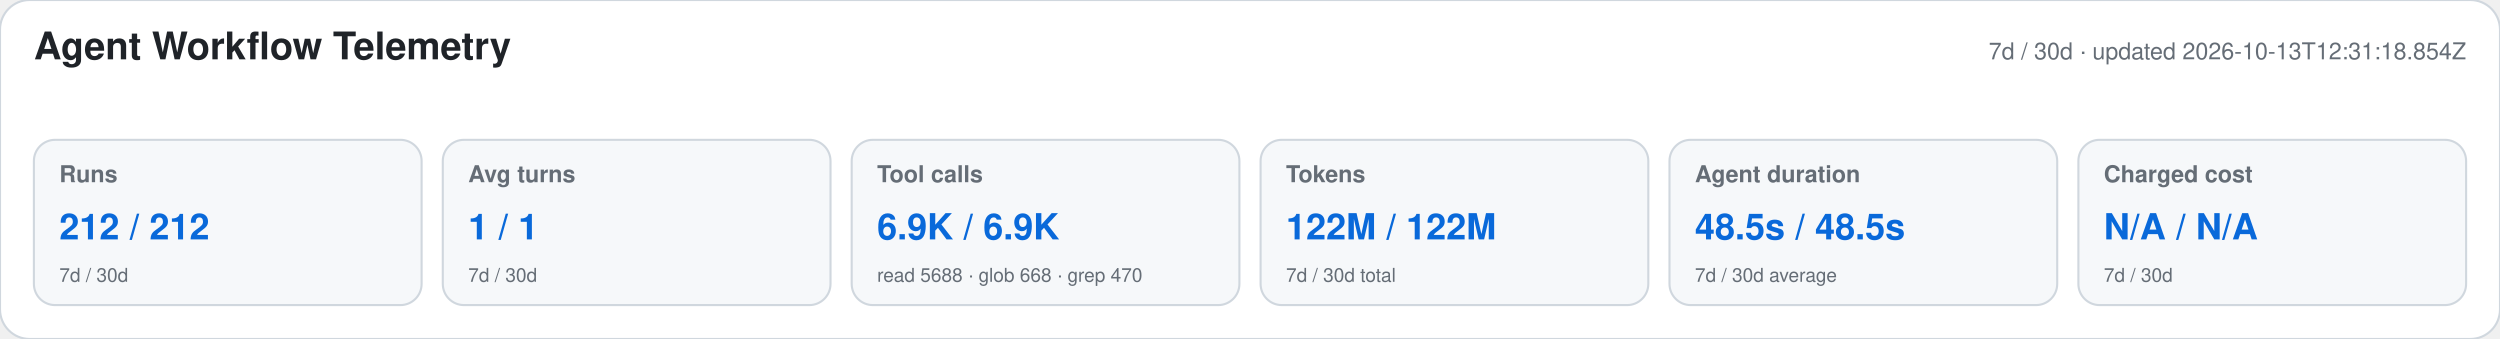
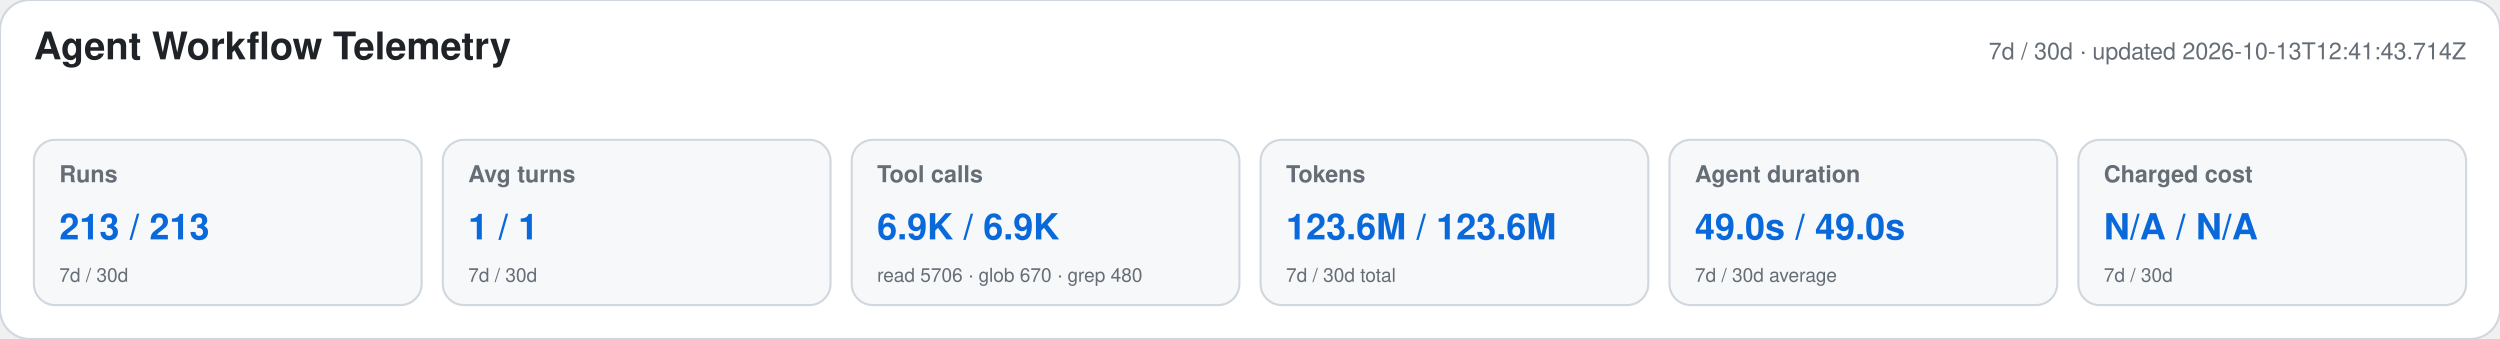
<svg xmlns="http://www.w3.org/2000/svg" width="1180" height="160" viewBox="0 0 1180 160" role="img" aria-labelledby="title desc">
  <style>text{font-family:-apple-system,BlinkMacSystemFont,"Segoe UI",Helvetica,Arial,sans-serif}.heading{font-size:18px;font-weight:650;fill:#1f2328}.meta,.label,.secondary{fill:#656d76}.meta,.label{font-size:11px}.label{font-weight:600}.primary{font-size:17px;font-weight:700;fill:#0969da}.secondary{font-size:9px}</style>
  <rect width="1180" height="160" rx="14" fill="#ffffff" stroke="#d0d7de" />
  <text x="16" y="28" class="heading">Agent Workflow Telemetry</text>
-   <text x="1164" y="28" text-anchor="end" class="meta">7d / 30d · updated 2026-10-13T12:31:18.854Z</text>
+   <text x="1164" y="28" text-anchor="end" class="meta">7d / 30d · updated 2026-10-13T12:41:43.714Z</text>
  <g>
    <rect x="16" y="66" width="183" height="78" rx="10" fill="#f6f8fa" stroke="#d0d7de" />
    <text x="28" y="86" class="label">Runs</text>
-     <text x="28" y="113" class="primary">212 / 212</text>
+     <text x="28" y="113" class="primary">213 / 213</text>
    <text x="28" y="133" class="secondary">7d / 30d</text>
  </g>
  <g>
    <rect x="209" y="66" width="183" height="78" rx="10" fill="#f6f8fa" stroke="#d0d7de" />
    <text x="221" y="86" class="label">Avg turns</text>
    <text x="221" y="113" class="primary">1 / 1</text>
    <text x="221" y="133" class="secondary">7d / 30d</text>
  </g>
  <g>
    <rect x="402" y="66" width="183" height="78" rx="10" fill="#f6f8fa" stroke="#d0d7de" />
    <text x="414" y="86" class="label">Tool calls</text>
    <text x="414" y="113" class="primary">6.9K / 6.9K</text>
-     <text x="414" y="133" class="secondary">read 5688 · glob 668 · grep 470</text>
+     <text x="414" y="133" class="secondary">read 5706 · glob 670 · grep 480</text>
  </g>
  <g>
    <rect x="595" y="66" width="183" height="78" rx="10" fill="#f6f8fa" stroke="#d0d7de" />
    <text x="607" y="86" class="label">Tokens</text>
-     <text x="607" y="113" class="primary">122M / 122M</text>
+     <text x="607" y="113" class="primary">123.6M / 123.6M</text>
    <text x="607" y="133" class="secondary">7d / 30d total</text>
  </g>
  <g>
    <rect x="788" y="66" width="183" height="78" rx="10" fill="#f6f8fa" stroke="#d0d7de" />
    <text x="800" y="86" class="label">Agent duration</text>
-     <text x="800" y="113" class="primary">48.5s / 48.5s</text>
+     <text x="800" y="113" class="primary">49.0s / 49.0s</text>
    <text x="800" y="133" class="secondary">7d / 30d average</text>
  </g>
  <g>
    <rect x="981" y="66" width="183" height="78" rx="10" fill="#f6f8fa" stroke="#d0d7de" />
    <text x="993" y="86" class="label">Charged cost</text>
    <text x="993" y="113" class="primary">N/A / N/A</text>
    <text x="993" y="133" class="secondary">7d / 30d</text>
  </g>
</svg>
